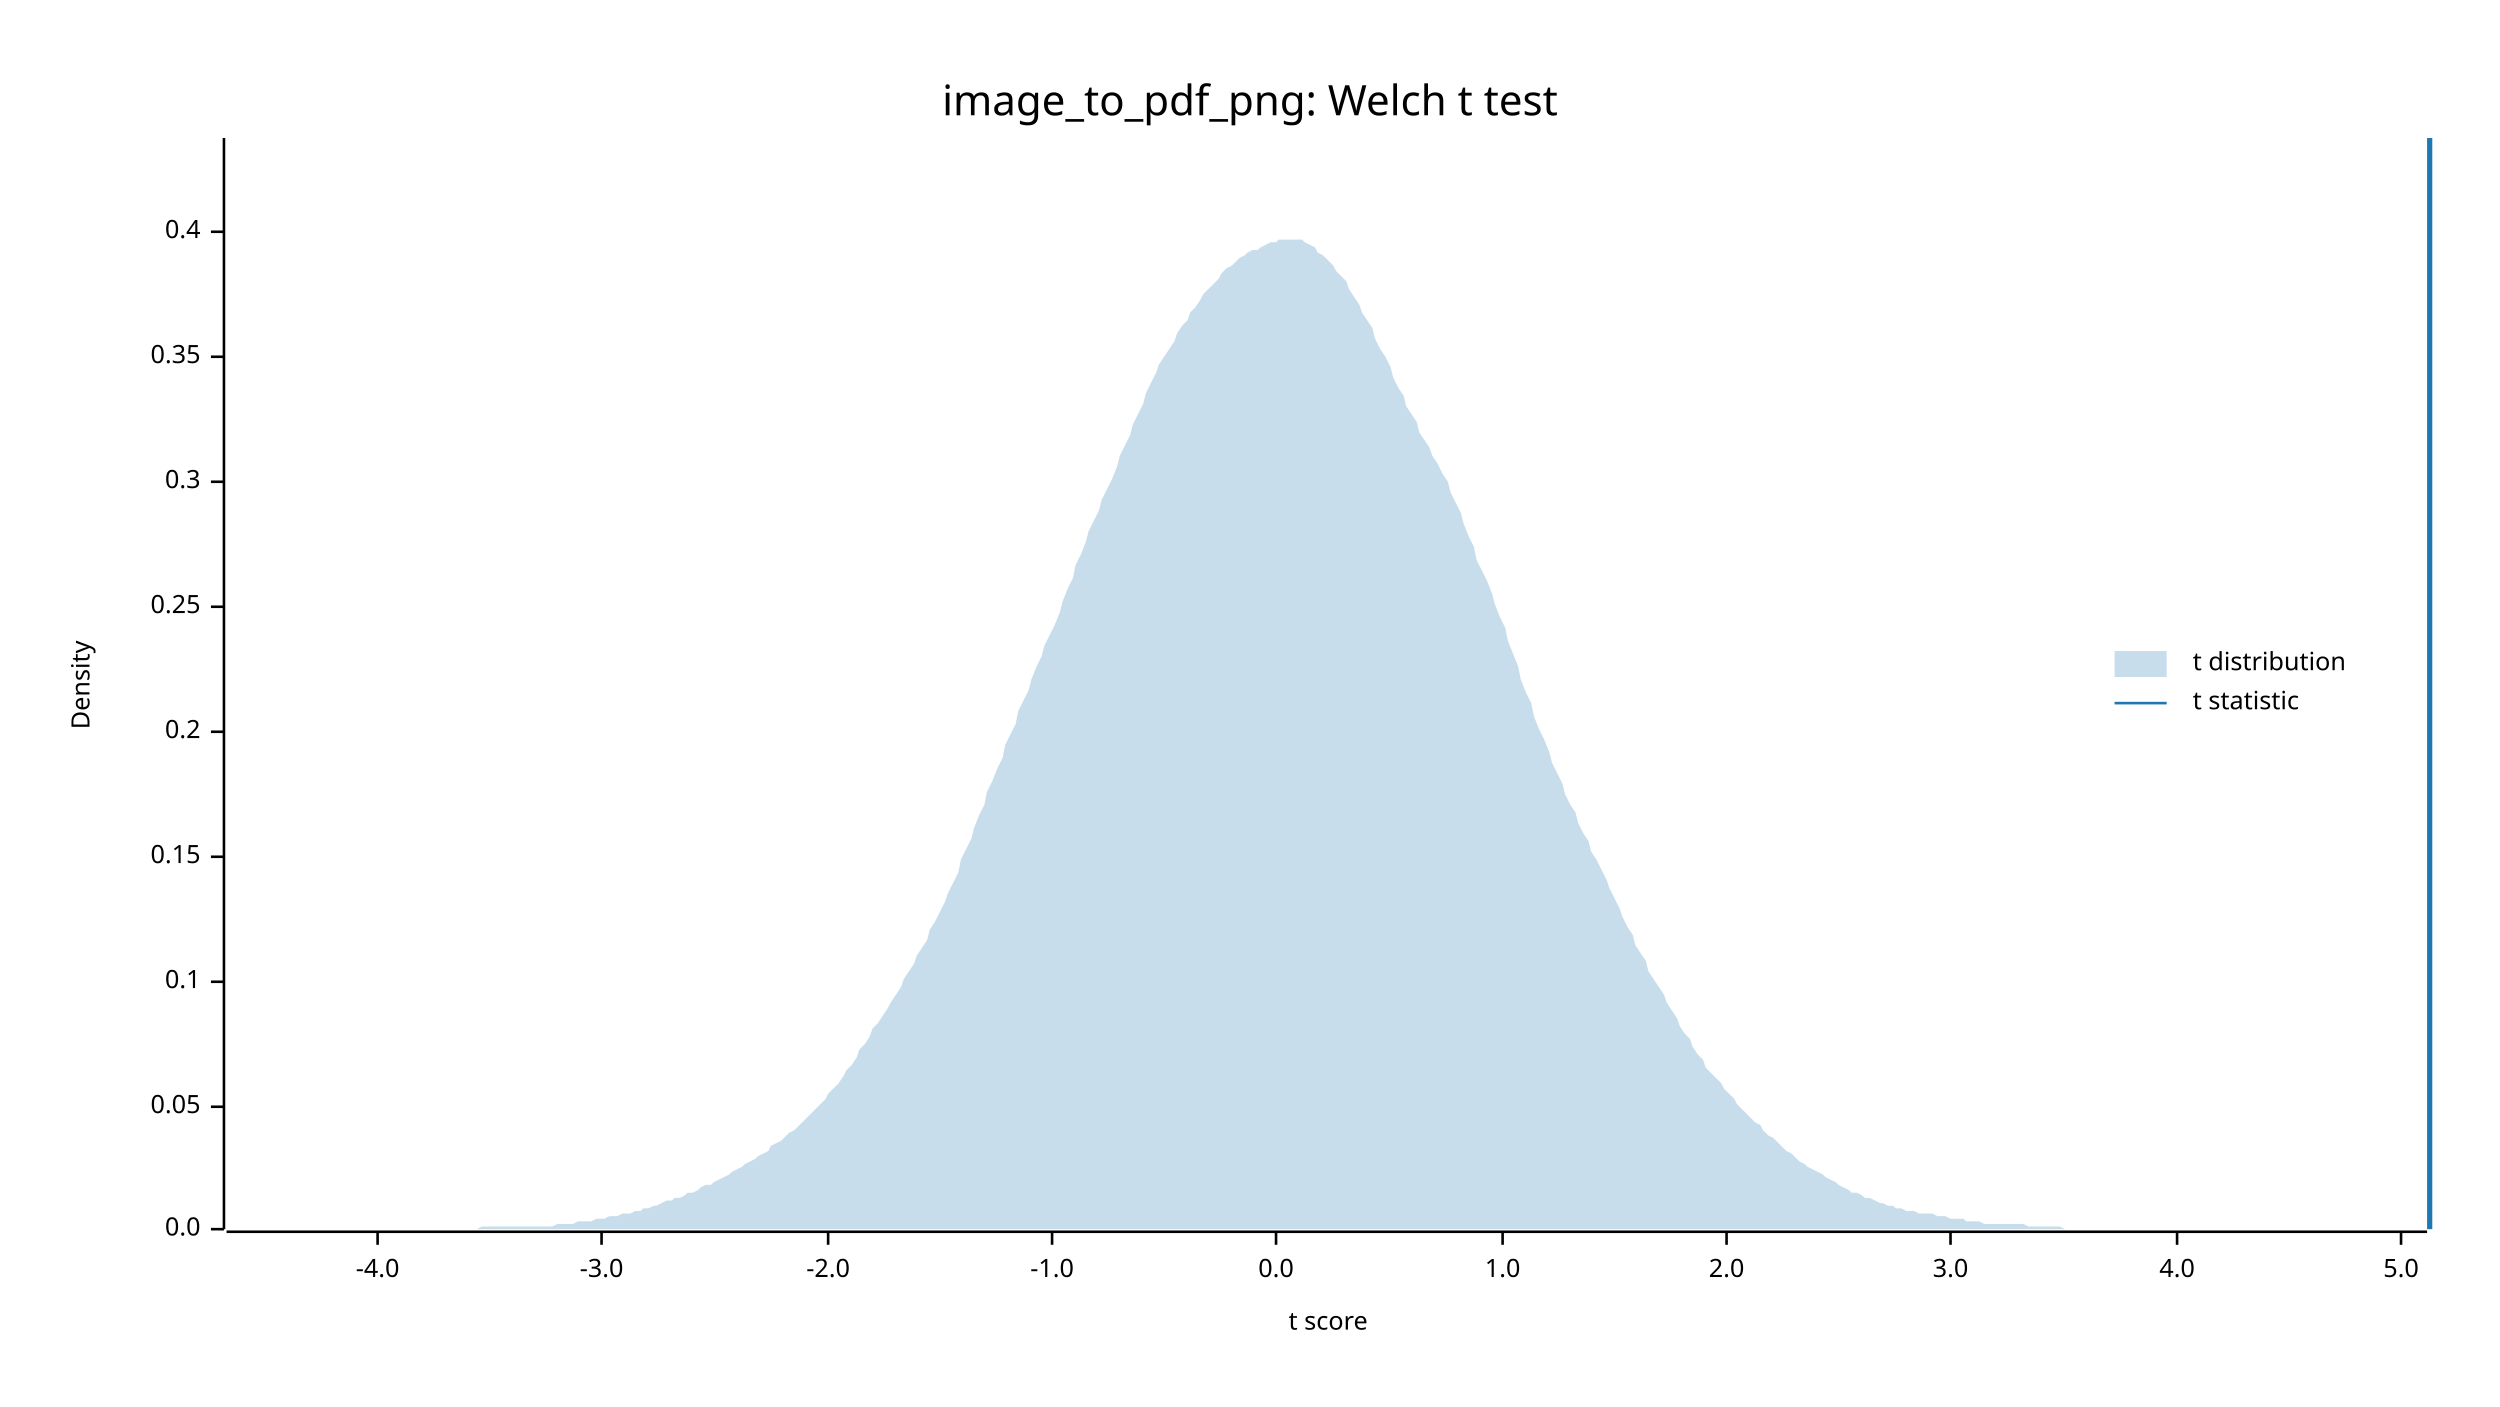
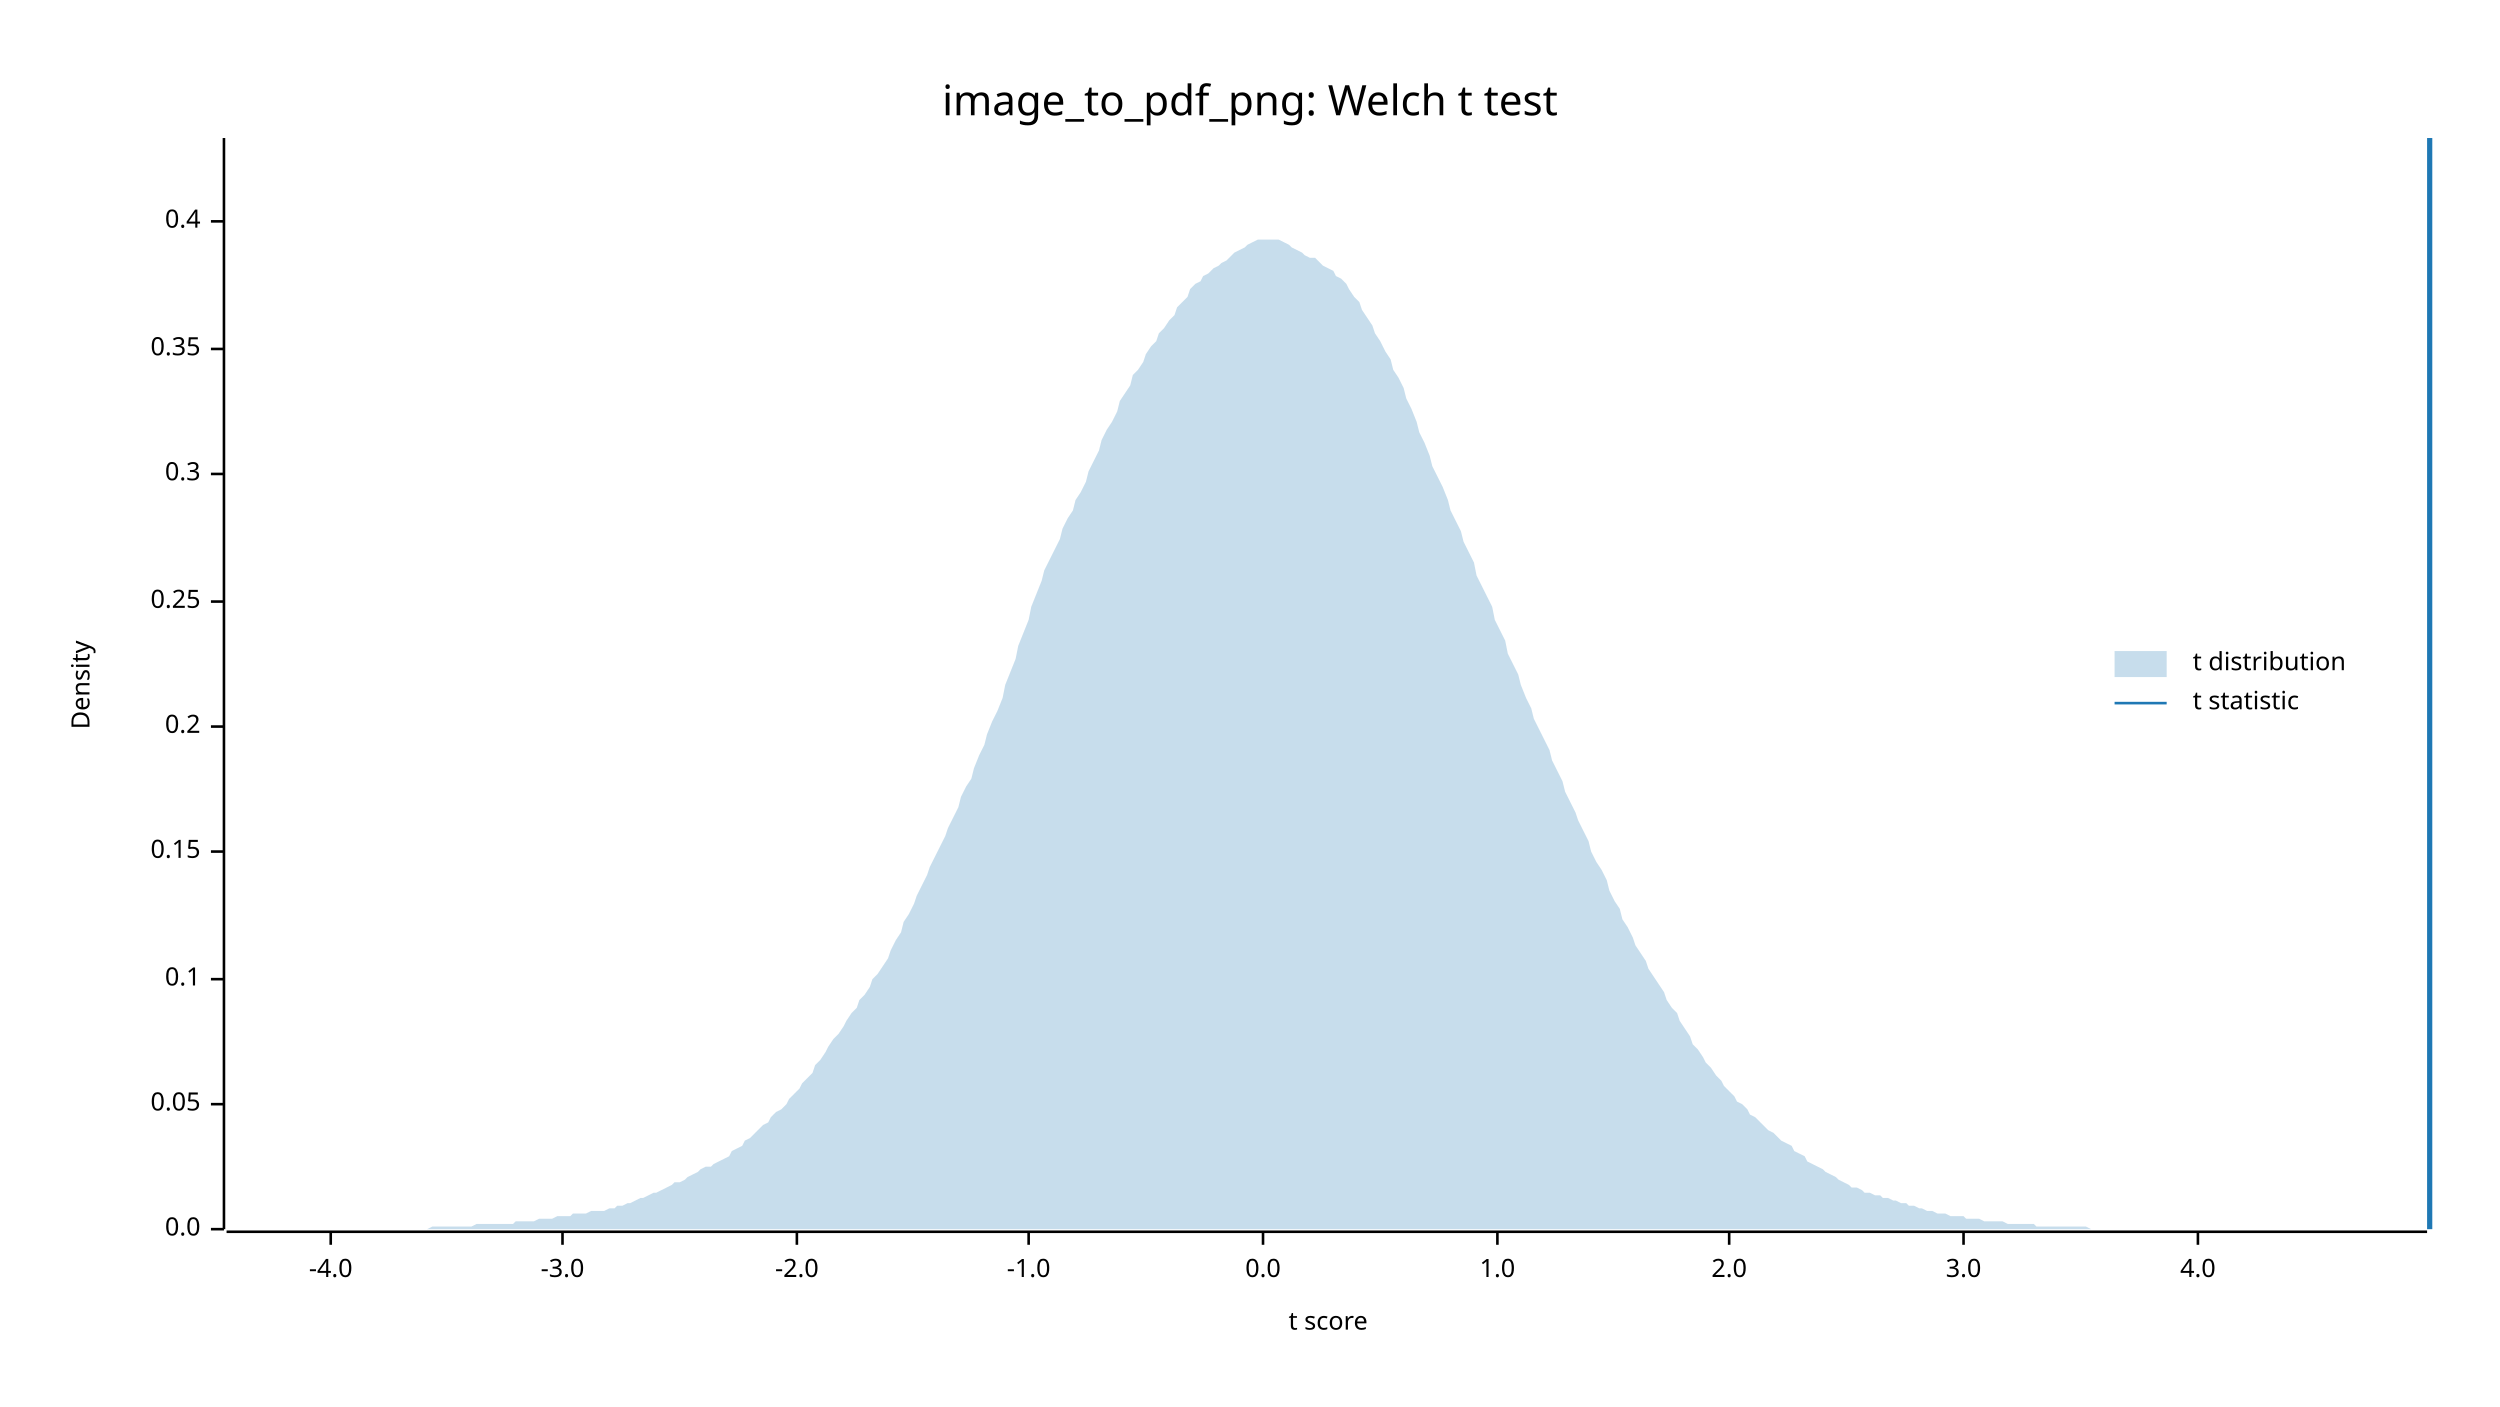
<svg xmlns="http://www.w3.org/2000/svg" width="960" height="540" viewBox="0 0 960 540">
  <text x="480" y="32" dy="0.76em" text-anchor="middle" font-family="sans-serif" font-size="16.129" opacity="1" fill="#000000">
image_to_pdf_png: Welch t test
</text>
  <text x="27" y="263" dy="0.76em" text-anchor="middle" font-family="sans-serif" font-size="9.677" opacity="1" fill="#000000" transform="rotate(270, 27, 263)">
Density
</text>
  <text x="510" y="513" dy="-0.5ex" text-anchor="middle" font-family="sans-serif" font-size="9.677" opacity="1" fill="#000000">
t score
</text>
  <polyline fill="none" opacity="1" stroke="#000000" stroke-width="1" points="86,53 86,472 " />
  <text x="77" y="472" dy="0.5ex" text-anchor="end" font-family="sans-serif" font-size="9.677" opacity="1" fill="#000000">
0.0
</text>
  <polyline fill="none" opacity="1" stroke="#000000" stroke-width="1" points="81,472 86,472 " />
-   <text x="77" y="425" dy="0.5ex" text-anchor="end" font-family="sans-serif" font-size="9.677" opacity="1" fill="#000000">
+   <text x="77" y="424" dy="0.5ex" text-anchor="end" font-family="sans-serif" font-size="9.677" opacity="1" fill="#000000">
0.05
</text>
-   <polyline fill="none" opacity="1" stroke="#000000" stroke-width="1" points="81,425 86,425 " />
-   <text x="77" y="377" dy="0.5ex" text-anchor="end" font-family="sans-serif" font-size="9.677" opacity="1" fill="#000000">
+   <polyline fill="none" opacity="1" stroke="#000000" stroke-width="1" points="81,424 86,424 " />
+   <text x="77" y="376" dy="0.5ex" text-anchor="end" font-family="sans-serif" font-size="9.677" opacity="1" fill="#000000">
0.1
</text>
-   <polyline fill="none" opacity="1" stroke="#000000" stroke-width="1" points="81,377 86,377 " />
-   <text x="77" y="329" dy="0.5ex" text-anchor="end" font-family="sans-serif" font-size="9.677" opacity="1" fill="#000000">
+   <polyline fill="none" opacity="1" stroke="#000000" stroke-width="1" points="81,376 86,376 " />
+   <text x="77" y="327" dy="0.5ex" text-anchor="end" font-family="sans-serif" font-size="9.677" opacity="1" fill="#000000">
0.15
</text>
-   <polyline fill="none" opacity="1" stroke="#000000" stroke-width="1" points="81,329 86,329 " />
-   <text x="77" y="281" dy="0.5ex" text-anchor="end" font-family="sans-serif" font-size="9.677" opacity="1" fill="#000000">
+   <polyline fill="none" opacity="1" stroke="#000000" stroke-width="1" points="81,327 86,327 " />
+   <text x="77" y="279" dy="0.5ex" text-anchor="end" font-family="sans-serif" font-size="9.677" opacity="1" fill="#000000">
0.2
</text>
-   <polyline fill="none" opacity="1" stroke="#000000" stroke-width="1" points="81,281 86,281 " />
-   <text x="77" y="233" dy="0.5ex" text-anchor="end" font-family="sans-serif" font-size="9.677" opacity="1" fill="#000000">
+   <polyline fill="none" opacity="1" stroke="#000000" stroke-width="1" points="81,279 86,279 " />
+   <text x="77" y="231" dy="0.5ex" text-anchor="end" font-family="sans-serif" font-size="9.677" opacity="1" fill="#000000">
0.25
</text>
-   <polyline fill="none" opacity="1" stroke="#000000" stroke-width="1" points="81,233 86,233 " />
-   <text x="77" y="185" dy="0.5ex" text-anchor="end" font-family="sans-serif" font-size="9.677" opacity="1" fill="#000000">
+   <polyline fill="none" opacity="1" stroke="#000000" stroke-width="1" points="81,231 86,231 " />
+   <text x="77" y="182" dy="0.5ex" text-anchor="end" font-family="sans-serif" font-size="9.677" opacity="1" fill="#000000">
0.3
</text>
-   <polyline fill="none" opacity="1" stroke="#000000" stroke-width="1" points="81,185 86,185 " />
-   <text x="77" y="137" dy="0.5ex" text-anchor="end" font-family="sans-serif" font-size="9.677" opacity="1" fill="#000000">
+   <polyline fill="none" opacity="1" stroke="#000000" stroke-width="1" points="81,182 86,182 " />
+   <text x="77" y="134" dy="0.5ex" text-anchor="end" font-family="sans-serif" font-size="9.677" opacity="1" fill="#000000">
0.35
</text>
-   <polyline fill="none" opacity="1" stroke="#000000" stroke-width="1" points="81,137 86,137 " />
-   <text x="77" y="89" dy="0.5ex" text-anchor="end" font-family="sans-serif" font-size="9.677" opacity="1" fill="#000000">
+   <polyline fill="none" opacity="1" stroke="#000000" stroke-width="1" points="81,134 86,134 " />
+   <text x="77" y="85" dy="0.5ex" text-anchor="end" font-family="sans-serif" font-size="9.677" opacity="1" fill="#000000">
0.4
</text>
-   <polyline fill="none" opacity="1" stroke="#000000" stroke-width="1" points="81,89 86,89 " />
+   <polyline fill="none" opacity="1" stroke="#000000" stroke-width="1" points="81,85 86,85 " />
  <polyline fill="none" opacity="1" stroke="#000000" stroke-width="1" points="87,473 932,473 " />
-   <text x="145" y="483" dy="0.76em" text-anchor="middle" font-family="sans-serif" font-size="9.677" opacity="1" fill="#000000">
+   <text x="127" y="483" dy="0.76em" text-anchor="middle" font-family="sans-serif" font-size="9.677" opacity="1" fill="#000000">
-4.0
</text>
-   <polyline fill="none" opacity="1" stroke="#000000" stroke-width="1" points="145,473 145,478 " />
-   <text x="231" y="483" dy="0.76em" text-anchor="middle" font-family="sans-serif" font-size="9.677" opacity="1" fill="#000000">
+   <polyline fill="none" opacity="1" stroke="#000000" stroke-width="1" points="127,473 127,478 " />
+   <text x="216" y="483" dy="0.76em" text-anchor="middle" font-family="sans-serif" font-size="9.677" opacity="1" fill="#000000">
-3.0
</text>
-   <polyline fill="none" opacity="1" stroke="#000000" stroke-width="1" points="231,473 231,478 " />
-   <text x="318" y="483" dy="0.76em" text-anchor="middle" font-family="sans-serif" font-size="9.677" opacity="1" fill="#000000">
+   <polyline fill="none" opacity="1" stroke="#000000" stroke-width="1" points="216,473 216,478 " />
+   <text x="306" y="483" dy="0.76em" text-anchor="middle" font-family="sans-serif" font-size="9.677" opacity="1" fill="#000000">
-2.0
</text>
-   <polyline fill="none" opacity="1" stroke="#000000" stroke-width="1" points="318,473 318,478 " />
-   <text x="404" y="483" dy="0.76em" text-anchor="middle" font-family="sans-serif" font-size="9.677" opacity="1" fill="#000000">
+   <polyline fill="none" opacity="1" stroke="#000000" stroke-width="1" points="306,473 306,478 " />
+   <text x="395" y="483" dy="0.76em" text-anchor="middle" font-family="sans-serif" font-size="9.677" opacity="1" fill="#000000">
-1.0
</text>
-   <polyline fill="none" opacity="1" stroke="#000000" stroke-width="1" points="404,473 404,478 " />
-   <text x="490" y="483" dy="0.76em" text-anchor="middle" font-family="sans-serif" font-size="9.677" opacity="1" fill="#000000">
+   <polyline fill="none" opacity="1" stroke="#000000" stroke-width="1" points="395,473 395,478 " />
+   <text x="485" y="483" dy="0.76em" text-anchor="middle" font-family="sans-serif" font-size="9.677" opacity="1" fill="#000000">
0.0
</text>
-   <polyline fill="none" opacity="1" stroke="#000000" stroke-width="1" points="490,473 490,478 " />
-   <text x="577" y="483" dy="0.76em" text-anchor="middle" font-family="sans-serif" font-size="9.677" opacity="1" fill="#000000">
+   <polyline fill="none" opacity="1" stroke="#000000" stroke-width="1" points="485,473 485,478 " />
+   <text x="575" y="483" dy="0.76em" text-anchor="middle" font-family="sans-serif" font-size="9.677" opacity="1" fill="#000000">
1.0
</text>
-   <polyline fill="none" opacity="1" stroke="#000000" stroke-width="1" points="577,473 577,478 " />
-   <text x="663" y="483" dy="0.76em" text-anchor="middle" font-family="sans-serif" font-size="9.677" opacity="1" fill="#000000">
+   <polyline fill="none" opacity="1" stroke="#000000" stroke-width="1" points="575,473 575,478 " />
+   <text x="664" y="483" dy="0.76em" text-anchor="middle" font-family="sans-serif" font-size="9.677" opacity="1" fill="#000000">
2.0
</text>
-   <polyline fill="none" opacity="1" stroke="#000000" stroke-width="1" points="663,473 663,478 " />
-   <text x="749" y="483" dy="0.76em" text-anchor="middle" font-family="sans-serif" font-size="9.677" opacity="1" fill="#000000">
+   <polyline fill="none" opacity="1" stroke="#000000" stroke-width="1" points="664,473 664,478 " />
+   <text x="754" y="483" dy="0.76em" text-anchor="middle" font-family="sans-serif" font-size="9.677" opacity="1" fill="#000000">
3.0
</text>
-   <polyline fill="none" opacity="1" stroke="#000000" stroke-width="1" points="749,473 749,478 " />
-   <text x="836" y="483" dy="0.76em" text-anchor="middle" font-family="sans-serif" font-size="9.677" opacity="1" fill="#000000">
+   <polyline fill="none" opacity="1" stroke="#000000" stroke-width="1" points="754,473 754,478 " />
+   <text x="844" y="483" dy="0.76em" text-anchor="middle" font-family="sans-serif" font-size="9.677" opacity="1" fill="#000000">
4.0
</text>
-   <polyline fill="none" opacity="1" stroke="#000000" stroke-width="1" points="836,473 836,478 " />
-   <text x="922" y="483" dy="0.76em" text-anchor="middle" font-family="sans-serif" font-size="9.677" opacity="1" fill="#000000">
- 5.0
- </text>
-   <polyline fill="none" opacity="1" stroke="#000000" stroke-width="1" points="922,473 922,478 " />
-   <polygon opacity="0.25" fill="#1F78B4" points="87,472 88,472 90,472 92,472 93,472 95,472 97,472 98,472 100,472 102,472 103,472 105,472 107,472 109,472 110,472 112,472 114,472 115,472 117,472 119,472 120,472 122,472 124,472 125,472 127,472 129,472 131,472 132,472 134,472 136,472 137,472 139,472 141,472 142,472 144,472 146,472 147,472 149,472 151,472 153,472 154,472 156,472 158,472 159,472 161,472 163,472 164,472 166,472 168,472 169,472 171,472 173,472 175,472 176,472 178,472 180,472 181,472 183,472 185,471 186,471 188,471 190,471 191,471 193,471 195,471 197,471 198,471 200,471 202,471 203,471 205,471 207,471 208,471 210,471 212,471 214,470 215,470 217,470 219,470 220,470 222,469 224,469 225,469 227,469 229,468 230,468 232,468 234,467 236,467 237,467 239,466 241,466 242,466 244,465 246,465 247,464 249,464 251,463 252,463 254,462 256,461 258,461 259,460 261,460 263,459 264,458 266,458 268,457 269,456 271,455 273,455 274,454 276,453 278,452 280,451 281,450 283,449 285,448 286,447 288,446 290,445 291,444 293,443 295,442 296,440 298,439 300,438 302,436 303,435 305,434 307,432 308,431 310,429 312,427 313,426 315,424 317,422 318,420 320,418 322,416 324,413 325,411 327,409 329,406 330,403 332,401 334,398 335,395 337,393 339,390 341,387 342,385 344,382 346,379 347,376 349,373 351,370 352,367 354,364 356,361 357,357 359,354 361,350 363,346 364,343 366,339 368,335 369,330 371,326 373,322 374,318 376,313 378,309 379,304 381,300 383,295 385,291 386,286 388,282 390,278 391,273 393,269 395,265 396,261 398,256 400,252 401,248 403,244 405,240 407,235 408,231 410,226 412,222 413,217 415,213 417,208 418,204 420,200 422,196 423,192 425,188 427,184 429,179 430,175 432,171 434,167 435,163 437,159 439,155 440,151 442,147 444,143 445,140 447,137 449,134 451,131 452,128 454,125 456,123 457,120 459,118 461,115 462,113 464,111 466,109 468,107 469,105 471,103 473,102 474,101 476,99 478,98 479,97 481,96 483,96 484,95 486,94 488,93 490,93 491,92 493,92 495,92 496,92 498,92 500,92 501,93 503,94 505,95 506,97 508,98 510,100 512,102 513,104 515,106 517,108 518,111 520,114 522,117 523,120 525,123 527,126 528,130 530,134 532,137 534,141 535,145 537,149 539,152 540,156 542,159 544,162 545,166 547,169 549,172 550,175 552,178 554,182 556,185 557,189 559,193 561,197 562,201 564,206 566,210 567,215 569,219 571,223 573,228 574,232 576,237 578,241 579,246 581,251 583,256 584,261 586,266 588,270 589,275 591,280 593,284 595,289 596,293 598,297 600,301 601,305 603,309 605,312 606,316 608,320 610,323 611,327 613,330 615,334 617,338 618,341 620,345 622,349 623,352 625,356 627,359 628,363 630,366 632,369 633,373 635,376 637,379 639,382 640,385 642,388 644,391 645,394 647,397 649,399 650,402 652,405 654,407 655,410 657,412 659,414 661,416 662,418 664,420 666,422 667,424 669,426 671,428 672,429 674,431 676,432 677,434 679,436 681,437 683,439 684,440 686,442 688,443 689,444 691,446 693,447 694,448 696,449 698,450 700,451 701,452 703,453 705,454 706,455 708,456 710,457 711,458 713,458 715,459 716,460 718,460 720,461 722,462 723,462 725,463 727,463 728,464 730,464 732,465 733,465 735,465 737,466 738,466 740,466 742,466 744,467 745,467 747,467 749,468 750,468 752,468 754,468 755,469 757,469 759,469 760,469 762,470 764,470 766,470 767,470 769,470 771,470 772,470 774,470 776,470 777,470 779,471 781,471 782,471 784,471 786,471 788,471 789,471 791,471 793,472 794,472 796,472 798,472 799,472 801,472 803,472 804,472 806,472 808,472 810,472 811,472 813,472 815,472 816,472 818,472 820,472 821,472 823,472 825,472 827,472 828,472 830,472 832,472 833,472 835,472 837,472 838,472 840,472 842,472 843,472 845,472 847,472 849,472 850,472 852,472 854,472 855,472 857,472 859,472 860,472 862,472 864,472 865,472 867,472 869,472 871,472 872,472 874,472 876,472 877,472 879,472 881,472 882,472 884,472 886,472 887,472 889,472 891,472 893,472 894,472 896,472 898,472 899,472 901,472 903,472 904,472 906,472 908,472 909,472 911,472 913,472 915,472 916,472 918,472 920,472 921,472 923,472 925,472 926,472 928,472 930,472 932,472 932,472 87,472 " />
+   <polyline fill="none" opacity="1" stroke="#000000" stroke-width="1" points="844,473 844,478 " />
+   <polygon opacity="0.25" fill="#1F78B4" points="87,472 88,472 90,472 92,472 93,472 95,472 97,472 98,472 100,472 102,472 103,472 105,472 107,472 109,472 110,472 112,472 114,472 115,472 117,472 119,472 120,472 122,472 124,472 125,472 127,472 129,472 131,472 132,472 134,472 136,472 137,472 139,472 141,472 142,472 144,472 146,472 147,472 149,472 151,472 153,472 154,472 156,472 158,472 159,472 161,472 163,472 164,472 166,471 168,471 169,471 171,471 173,471 175,471 176,471 178,471 180,471 181,471 183,470 185,470 186,470 188,470 190,470 191,470 193,470 195,470 197,470 198,469 200,469 202,469 203,469 205,469 207,468 208,468 210,468 212,468 214,467 215,467 217,467 219,467 220,466 222,466 224,466 225,466 227,465 229,465 230,465 232,465 234,464 236,464 237,463 239,463 241,462 242,462 244,461 246,460 247,460 249,459 251,458 252,458 254,457 256,456 258,455 259,454 261,454 263,453 264,452 266,451 268,450 269,449 271,448 273,448 274,447 276,446 278,445 280,444 281,442 283,441 285,440 286,438 288,437 290,435 291,434 293,432 295,431 296,429 298,427 300,426 302,424 303,422 305,420 307,418 308,416 310,414 312,412 313,409 315,407 317,404 318,402 320,399 322,397 324,394 325,392 327,389 329,387 330,384 332,382 334,379 335,376 337,374 339,371 341,368 342,365 344,361 346,358 347,354 349,351 351,347 352,344 354,340 356,336 357,333 359,329 361,325 363,321 364,318 366,314 368,310 369,306 371,302 373,299 374,295 376,290 378,286 379,282 381,277 383,273 385,268 386,263 388,258 390,253 391,248 393,243 395,238 396,233 398,228 400,223 401,219 403,215 405,211 407,207 408,203 410,199 412,196 413,192 415,189 417,185 418,181 420,177 422,173 423,169 425,165 427,162 429,158 430,154 432,151 434,148 435,144 437,142 439,139 440,136 442,133 444,131 445,128 447,126 449,123 451,121 452,118 454,116 456,114 457,111 459,109 461,108 462,106 464,105 466,103 468,102 469,101 471,100 473,98 474,97 476,96 478,95 479,94 481,93 483,92 484,92 486,92 488,92 490,92 491,92 493,93 495,94 496,95 498,96 500,97 501,98 503,99 505,99 506,100 508,102 510,103 512,104 513,106 515,107 517,109 518,111 520,114 522,116 523,119 525,122 527,125 528,128 530,131 532,135 534,138 535,142 537,145 539,149 540,153 542,157 544,162 545,166 547,170 549,175 550,179 552,183 554,187 556,192 557,196 559,200 561,204 562,208 564,212 566,216 567,221 569,225 571,229 573,233 574,238 576,242 578,246 579,251 581,255 583,259 584,263 586,268 588,272 589,276 591,280 593,284 595,288 596,292 598,296 600,300 601,304 603,308 605,312 606,315 608,319 610,323 611,327 613,331 615,334 617,338 618,342 620,346 622,349 623,353 625,356 627,360 628,363 630,366 632,369 633,372 635,375 637,378 639,381 640,384 642,387 644,389 645,392 647,395 649,398 650,401 652,403 654,406 655,408 657,410 659,413 661,415 662,417 664,419 666,421 667,423 669,424 671,426 672,428 674,429 676,431 677,432 679,434 681,435 683,437 684,438 686,439 688,440 689,442 691,443 693,444 694,446 696,447 698,448 700,449 701,450 703,451 705,452 706,453 708,454 710,455 711,456 713,456 715,457 716,458 718,458 720,459 722,459 723,460 725,460 727,461 728,461 730,462 732,462 733,463 735,463 737,464 738,464 740,465 742,465 744,466 745,466 747,466 749,467 750,467 752,467 754,467 755,468 757,468 759,468 760,468 762,469 764,469 766,469 767,469 769,469 771,470 772,470 774,470 776,470 777,470 779,470 781,470 782,471 784,471 786,471 788,471 789,471 791,471 793,471 794,471 796,471 798,471 799,471 801,471 803,472 804,472 806,472 808,472 810,472 811,472 813,472 815,472 816,472 818,472 820,472 821,472 823,472 825,472 827,472 828,472 830,472 832,472 833,472 835,472 837,472 838,472 840,472 842,472 843,472 845,472 847,472 849,472 850,472 852,472 854,472 855,472 857,472 859,472 860,472 862,472 864,472 865,472 867,472 869,472 871,472 872,472 874,472 876,472 877,472 879,472 881,472 882,472 884,472 886,472 887,472 889,472 891,472 893,472 894,472 896,472 898,472 899,472 901,472 903,472 904,472 906,472 908,472 909,472 911,472 913,472 915,472 916,472 918,472 920,472 921,472 923,472 925,472 926,472 928,472 930,472 932,472 932,472 87,472 " />
  <polyline fill="none" opacity="1" stroke="#1F78B4" stroke-width="2" points="933,472 933,53 " />
  <text x="842" y="250" dy="0.76em" text-anchor="start" font-family="sans-serif" font-size="9.677" opacity="1" fill="#000000">
t distribution
</text>
  <text x="842" y="265" dy="0.76em" text-anchor="start" font-family="sans-serif" font-size="9.677" opacity="1" fill="#000000">
t statistic
</text>
  <rect x="812" y="250" width="20" height="10" opacity="0.25" fill="#1F78B4" stroke="none" />
  <polyline fill="none" opacity="1" stroke="#1F78B4" stroke-width="1" points="812,270 832,270 " />
</svg>
